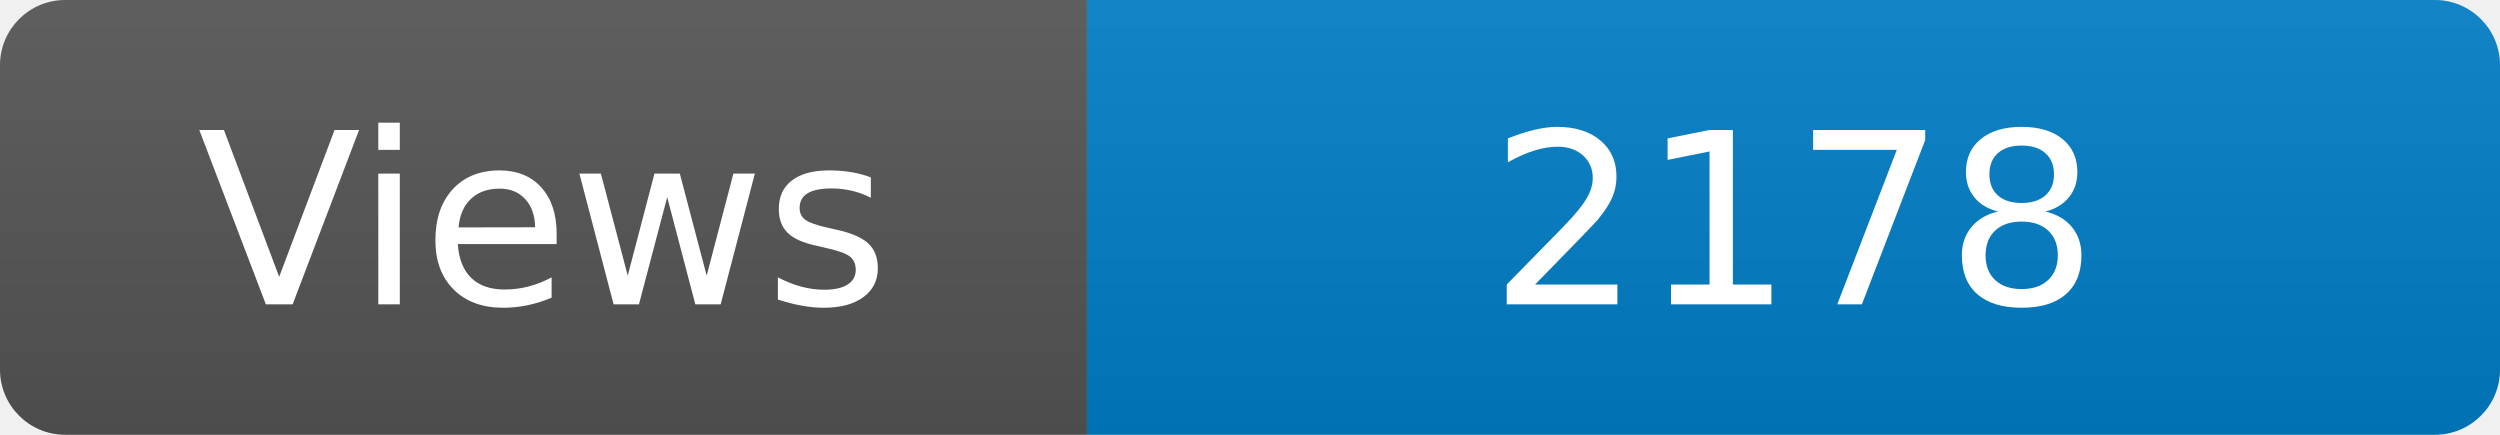
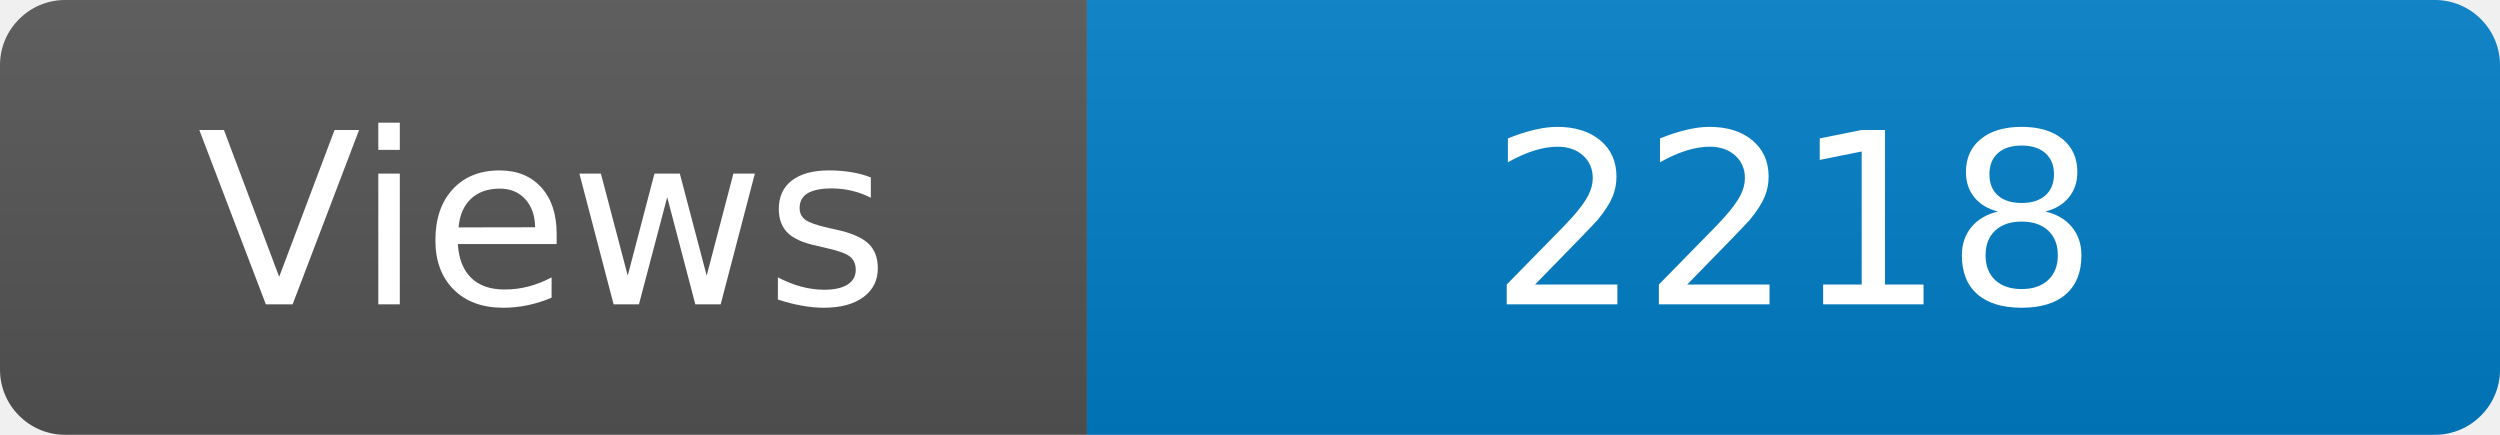
<svg xmlns="http://www.w3.org/2000/svg" width="115" height="20" role="img" aria-label="Maintained?: yes">
  <linearGradient id="s" x2="0" y2="100%">
    <stop offset="0" stop-color="#bbb" stop-opacity=".1" />
    <stop offset="1" stop-opacity=".1" />
  </linearGradient>
  <clipPath id="r">
    <rect width="115" height="20" rx="3" fill="#fff" />
  </clipPath>
  <g clip-path="url(#r)">
    <rect width="50" height="20" fill="#555" />
    <rect x="50" width="160" height="20" fill="#007ec6" />
    <rect width="115" height="20" fill="url(#s)" />
  </g>
  <g fill="#fff" text-anchor="middle" font-family="Verdana,Geneva,DejaVu Sans,sans-serif" font-size="110">
    <text x="250" y="140" transform="scale(.1)" fill="#fff">Views</text>
-     <text x="825" y="140" transform="scale(.1)" fill="#fff">2178</text>
+     <text x="825" y="140" transform="scale(.1)" fill="#fff">2218</text>
  </g>
</svg>
